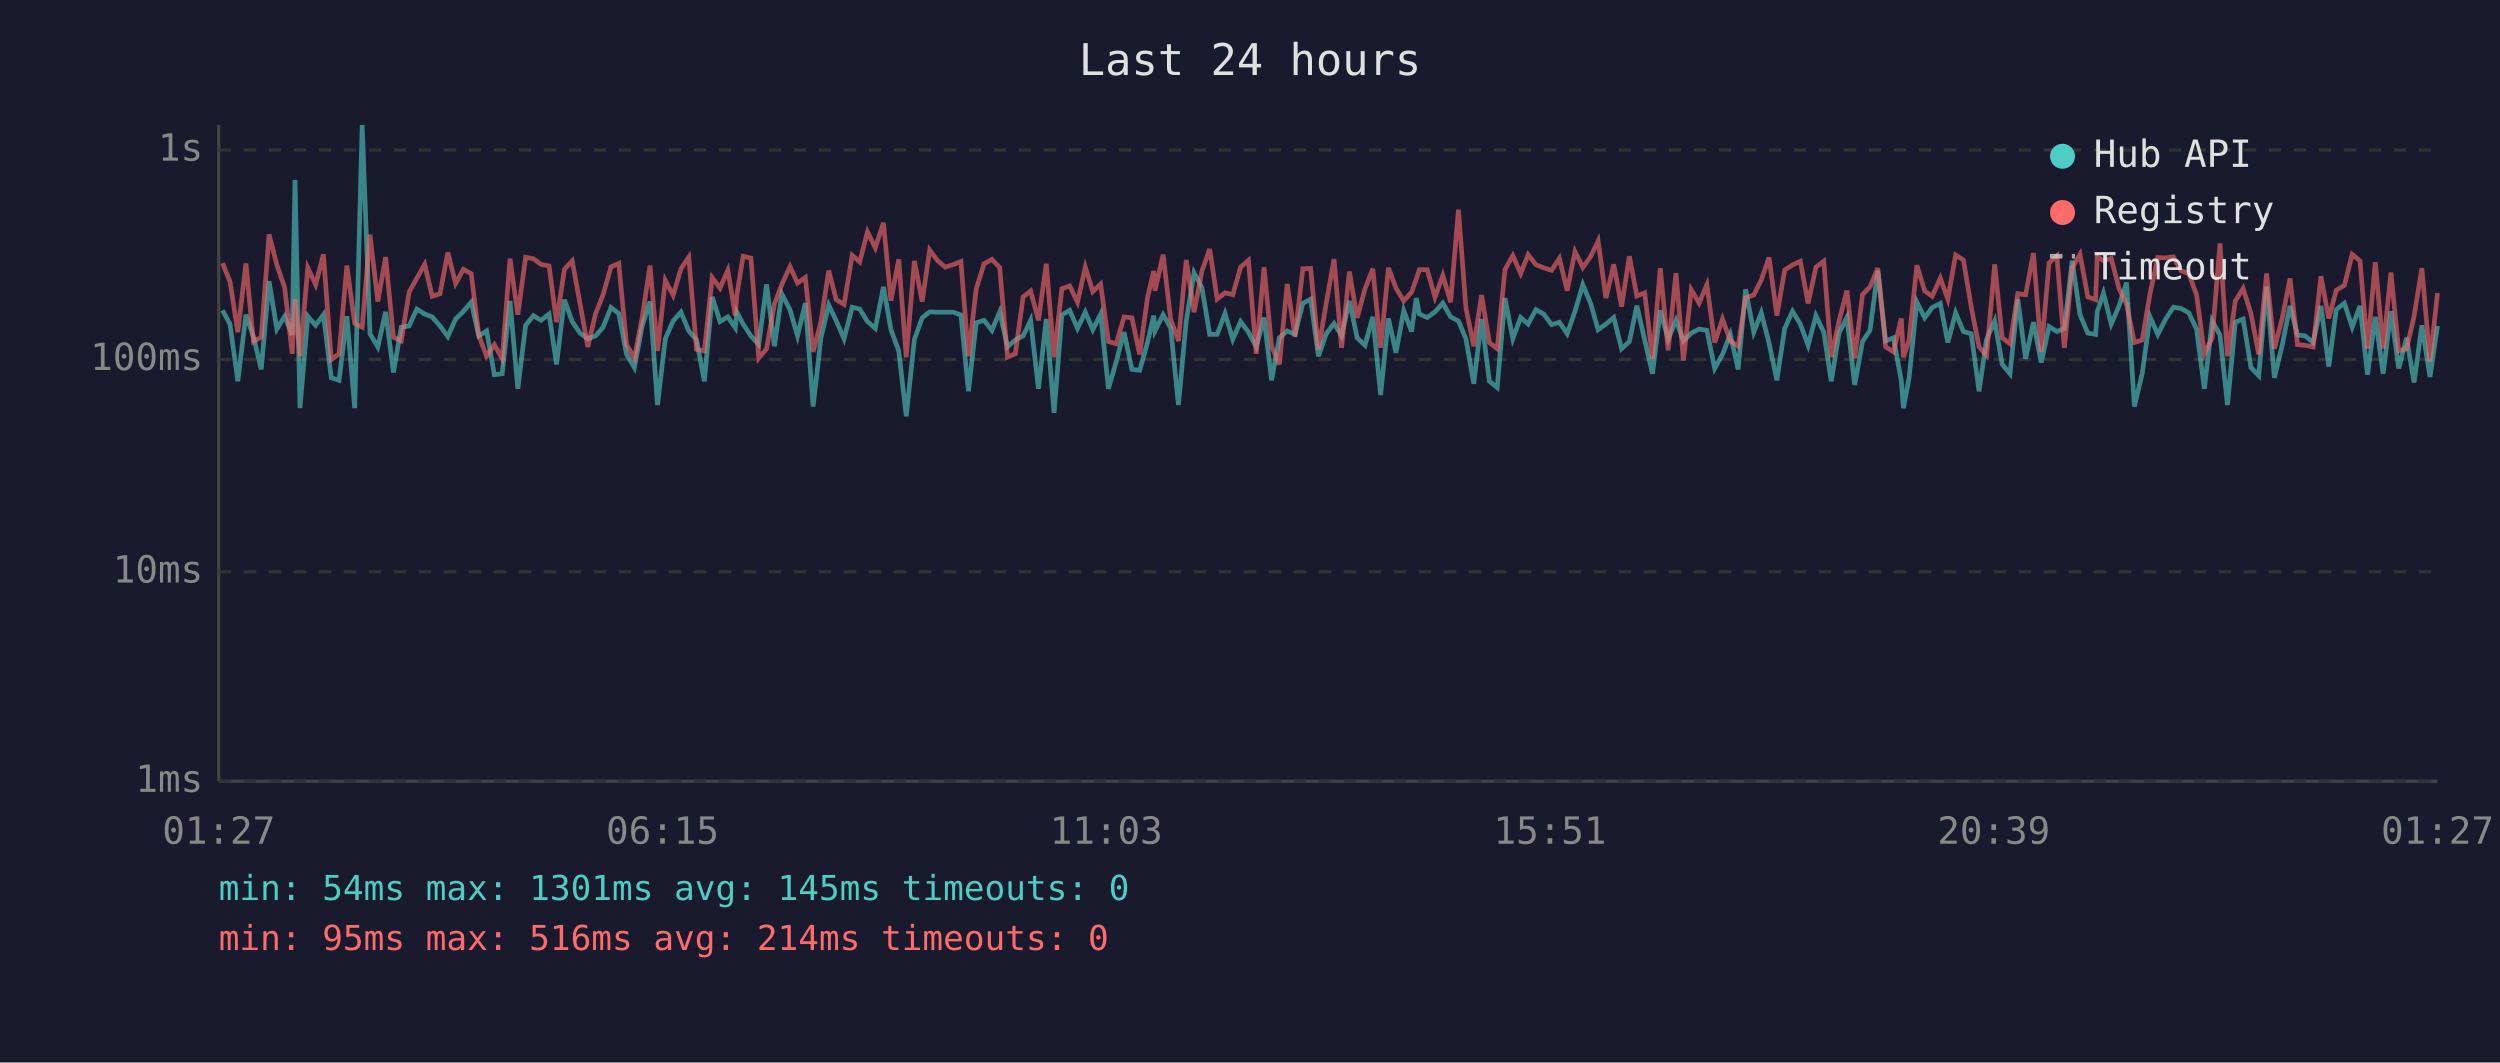
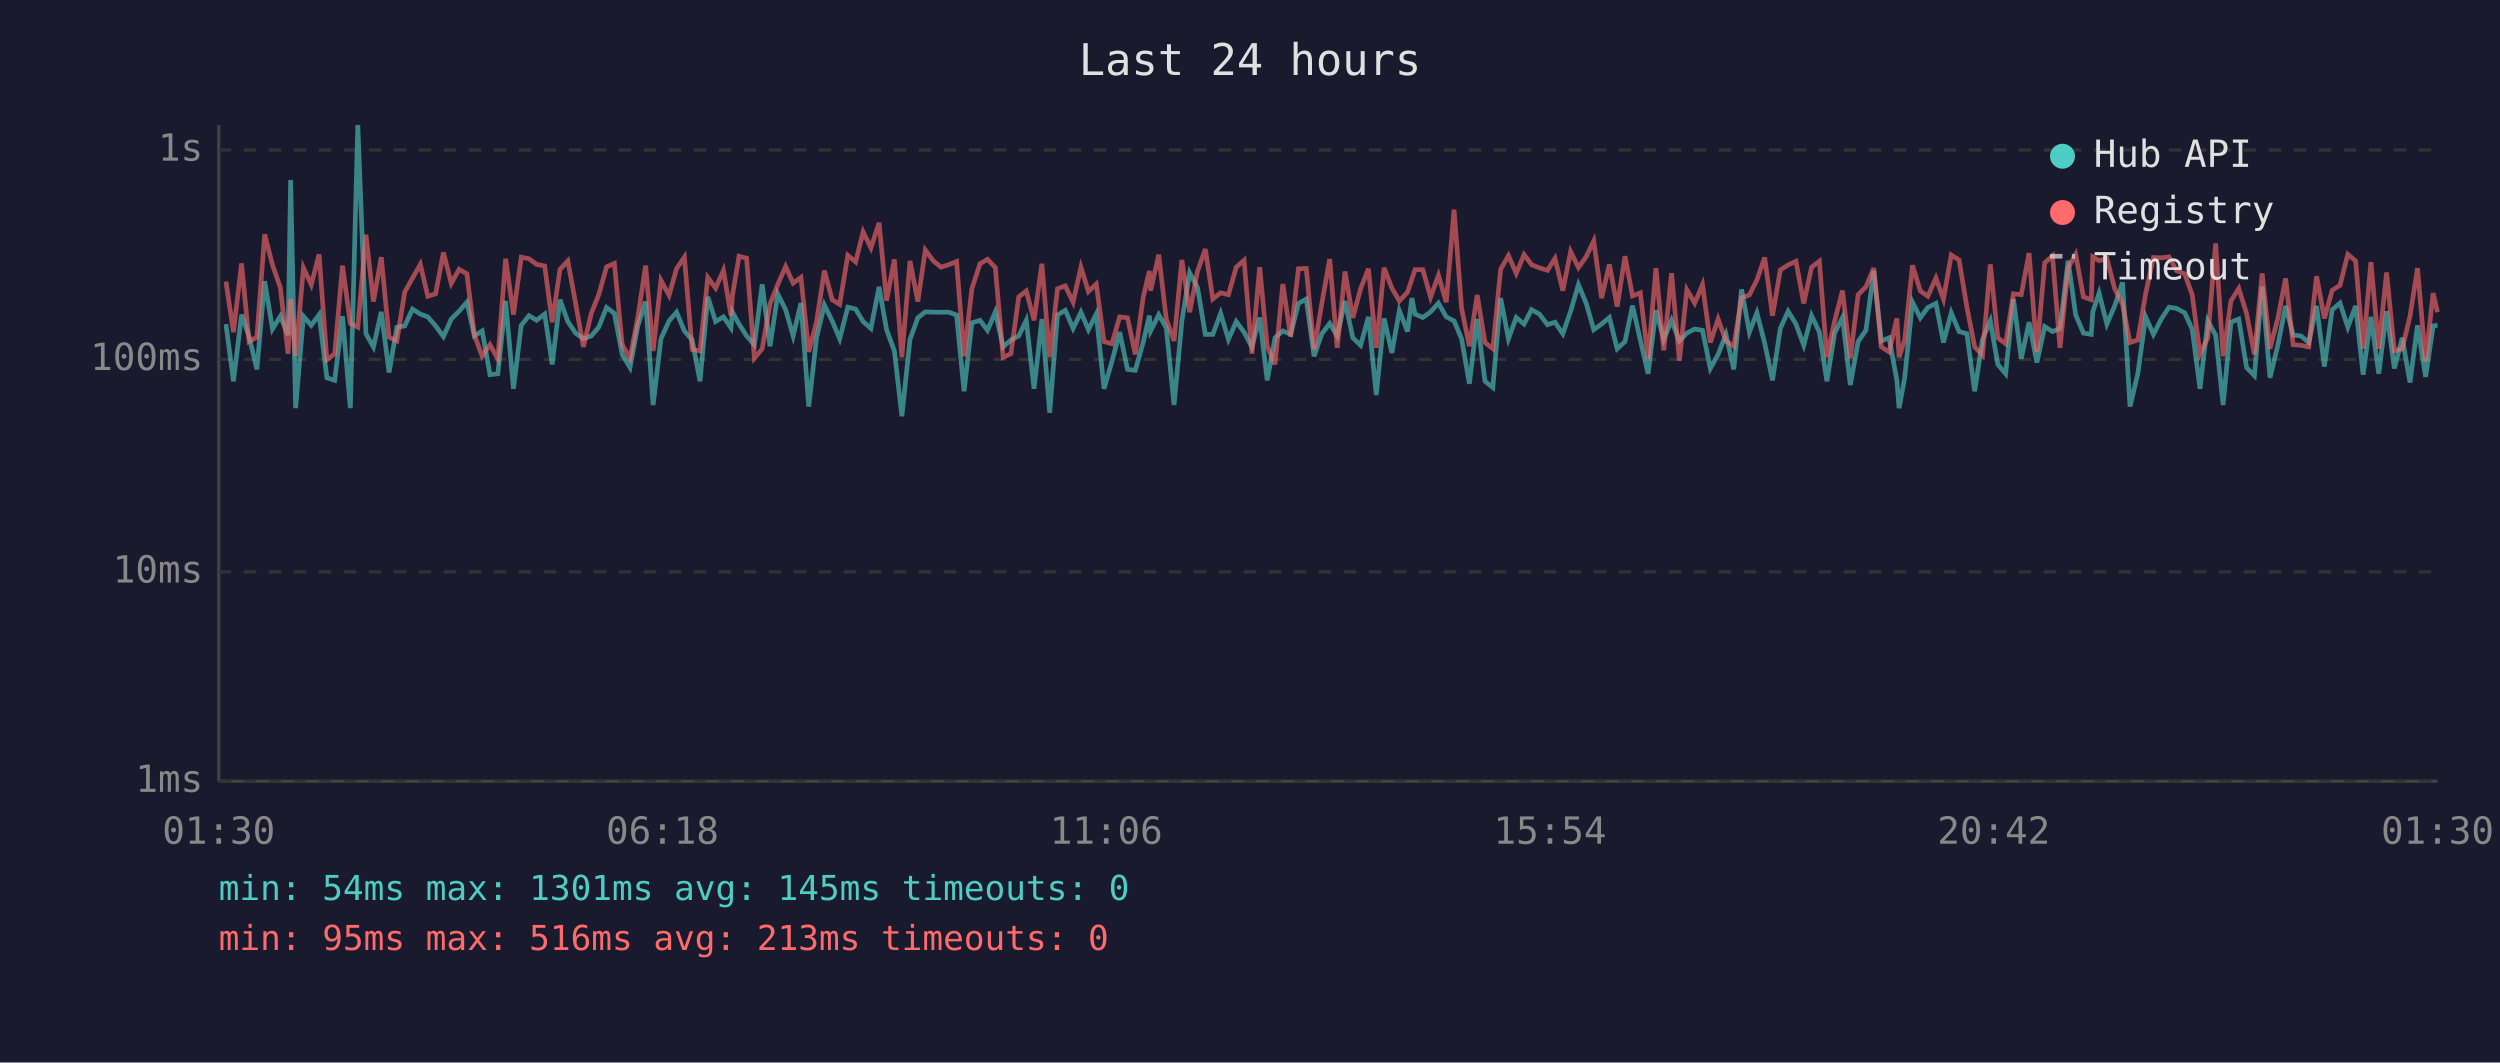
<svg xmlns="http://www.w3.org/2000/svg" viewBox="0 0 800 340" font-family="monospace" font-size="12">
  <rect width="800" height="340" fill="#1a1a2e" />
  <text x="400" y="24" fill="#e0e0e0" font-size="14" text-anchor="middle">Last 24 hours</text>
  <line x1="70" y1="40" x2="70" y2="250" stroke="#444" stroke-width="1" />
  <line x1="70" y1="250" x2="780" y2="250" stroke="#444" stroke-width="1" />
  <line x1="70" y1="250" x2="780" y2="250" stroke="#333" stroke-width="1" stroke-dasharray="4" />
  <text x="65" y="250" fill="#888" text-anchor="end" dominant-baseline="middle">1ms</text>
  <line x1="70" y1="183" x2="780" y2="183" stroke="#333" stroke-width="1" stroke-dasharray="4" />
  <text x="65" y="183" fill="#888" text-anchor="end" dominant-baseline="middle">10ms</text>
  <line x1="70" y1="115" x2="780" y2="115" stroke="#333" stroke-width="1" stroke-dasharray="4" />
  <text x="65" y="115" fill="#888" text-anchor="end" dominant-baseline="middle">100ms</text>
  <line x1="70" y1="48" x2="780" y2="48" stroke="#333" stroke-width="1" stroke-dasharray="4" />
  <text x="65" y="48" fill="#888" text-anchor="end" dominant-baseline="middle">1s</text>
-   <text x="70" y="270" fill="#888" text-anchor="middle">01:27</text>
-   <text x="212" y="270" fill="#888" text-anchor="middle">06:15</text>
-   <text x="354" y="270" fill="#888" text-anchor="middle">11:03</text>
-   <text x="496" y="270" fill="#888" text-anchor="middle">15:51</text>
-   <text x="638" y="270" fill="#888" text-anchor="middle">20:39</text>
-   <text x="780" y="270" fill="#888" text-anchor="middle">01:27</text>
-   <polyline points="71.2,99.3 73.6,103.7 76.1,122.0 78.7,100.7 81.1,107.7 83.6,118.2 86.1,90.0 88.6,105.3 91.1,101.2 93.5,107.2 94.4,57.6 96.0,130.6 98.5,101.2 101.0,104.1 103.5,100.7 106.0,120.9 108.5,121.7 111.0,101.2 113.5,130.6 115.9,40.0 118.4,106.8 120.9,111.0 123.4,99.8 125.9,119.2 128.4,104.7 130.9,104.3 133.4,98.9 135.9,100.5 138.3,101.4 140.8,104.3 143.3,107.7 145.8,102.1 148.3,99.6 150.8,96.7 153.2,107.5 155.7,105.9 158.2,119.9 160.7,119.6 163.2,96.3 165.7,124.4 168.2,104.1 170.7,101.0 173.1,102.5 175.7,100.5 178.1,116.6 180.6,95.9 183.1,102.9 185.6,106.6 188.1,108.4 190.6,107.5 193.0,104.7 195.5,98.4 198.0,100.3 200.5,113.4 203.0,117.6 205.5,104.3 208.0,96.5 210.4,129.6 212.9,108.4 215.4,102.7 217.9,99.9 220.4,105.9 222.9,108.8 225.4,122.0 227.9,95.0 230.4,102.9 232.9,101.4 235.3,104.9 235.8,99.9 237.8,103.7 240.3,107.5 242.8,110.3 245.3,91.0 247.8,110.8 250.2,94.1 252.8,99.1 255.2,107.5 257.7,97.0 260.2,130.1 262.7,108.1 265.2,97.6 267.6,102.7 270.1,108.4 272.7,98.3 275.1,98.9 277.6,102.9 280.1,105.1 282.7,91.8 285.1,105.5 287.6,112.3 290.0,133.2 292.6,108.6 295.1,101.7 297.5,99.8 300.0,99.9 302.5,99.9 305.0,99.9 307.5,100.8 309.9,125.2 312.4,103.3 314.9,102.5 317.4,105.7 319.9,99.8 322.4,111.0 324.9,108.8 327.4,107.5 329.8,102.5 332.3,124.4 334.8,102.1 337.3,132.1 339.8,100.8 342.3,99.3 344.8,105.1 347.3,99.9 349.7,105.5 352.2,100.5 354.7,124.4 357.2,115.7 359.7,106.3 362.2,118.2 364.7,118.5 367.2,109.6 369.2,101.0 369.6,105.9 372.2,100.7 374.6,104.9 377.1,129.6 379.6,102.7 382.1,87.3 384.6,92.0 387.1,107.0 389.5,107.0 392.0,100.3 394.5,108.6 397.0,102.9 399.5,106.3 402.0,111.0 404.5,101.6 406.9,121.7 409.4,108.1 411.9,105.9 414.4,107.0 416.9,97.1 419.4,95.7 421.9,114.0 424.4,106.8 426.9,103.5 429.3,107.5 431.8,96.3 434.3,108.1 436.8,110.5 439.3,101.4 441.8,126.4 444.3,101.9 446.7,112.9 449.2,99.4 451.7,106.1 453.2,95.4 454.2,100.5 456.7,101.6 459.2,99.8 461.7,97.0 464.2,101.4 466.7,102.7 469.1,108.4 471.6,122.8 474.1,102.1 476.6,122.0 479.1,124.0 481.6,95.4 484.1,108.4 486.6,101.6 489.0,103.7 491.5,99.1 494.0,100.5 496.5,103.9 499.0,103.1 501.5,106.8 504.0,99.6 506.5,91.1 509.0,97.1 511.4,105.5 513.9,103.7 516.4,101.6 518.9,111.6 521.4,109.3 523.8,97.8 526.3,108.8 528.8,119.6 531.3,99.3 533.8,108.6 536.3,102.5 538.7,109.1 541.2,106.6 543.7,105.3 546.2,105.7 548.7,117.9 551.2,113.4 553.7,107.0 556.2,118.2 558.6,92.6 561.2,106.3 563.6,100.1 566.1,109.8 568.6,121.7 571.1,105.1 573.6,99.6 576.1,103.7 578.6,110.5 581.1,101.0 583.6,106.3 586.0,122.0 588.5,106.6 591.0,101.6 593.5,123.2 596.0,109.3 598.4,105.7 600.9,86.6 603.4,109.1 605.9,108.1 608.4,121.7 609.1,130.6 610.9,120.9 613.4,96.7 615.9,101.7 618.3,98.4 620.9,97.1 623.3,109.6 625.8,100.1 628.3,106.1 630.8,106.8 633.3,125.2 635.7,108.6 638.3,102.7 640.7,116.6 643.2,119.6 645.7,95.7 648.2,114.8 650.7,103.1 653.2,116.0 655.7,104.5 658.2,106.1 660.6,105.1 663.1,83.4 665.6,100.7 668.1,106.6 670.6,107.0 671.1,99.8 673.1,93.8 675.6,103.7 678.1,97.9 680.5,90.4 683.0,130.1 685.5,119.6 688.0,101.4 690.5,107.0 693.0,102.1 695.5,98.3 697.9,98.7 700.4,100.1 702.9,105.3 705.4,124.4 707.9,102.7 710.4,107.2 712.8,129.6 715.3,103.1 717.8,102.1 720.3,117.6 722.8,120.2 725.3,91.7 727.8,120.9 730.3,110.5 732.8,97.9 735.2,107.2 737.7,107.5 740.2,109.6 742.7,97.9 745.2,117.3 747.6,99.1 750.2,97.0 752.7,104.7 755.2,97.9 757.6,119.9 760.1,101.4 762.6,119.6 765.1,99.6 767.6,117.9 770.1,108.1 772.5,122.4 775.0,104.1 777.6,120.6 780.0,104.3" fill="none" stroke="#4ecdc4" stroke-width="1.5" opacity="0.6" />
-   <polyline points="71.2,84.2 73.6,90.1 76.1,106.3 78.7,84.3 81.1,109.3 83.6,107.9 86.1,75.0 88.6,84.8 91.1,92.0 93.5,113.2 94.4,95.7 96.0,114.0 98.5,85.7 101.0,91.1 103.5,81.4 106.0,115.1 108.5,113.2 111.0,85.0 113.5,103.5 115.9,104.7 118.4,75.1 120.9,96.5 123.4,82.3 125.9,107.9 128.4,109.1 130.9,93.5 133.4,89.0 135.9,84.6 138.3,94.8 140.8,94.0 143.3,80.8 145.8,90.7 148.3,86.2 150.8,87.6 153.2,107.2 155.7,114.0 158.2,110.3 160.7,114.8 163.2,82.8 165.7,100.7 168.2,82.3 170.7,82.8 173.1,84.6 175.7,85.1 178.1,103.1 180.6,86.2 183.1,83.5 185.6,97.1 188.1,111.0 190.6,100.3 193.0,94.3 195.5,85.4 198.0,84.3 200.5,110.3 203.0,114.6 205.5,101.6 208.0,85.0 210.4,112.3 212.9,89.7 215.4,94.5 217.9,86.0 220.4,82.3 222.9,111.8 225.4,112.3 227.9,88.8 230.4,92.2 232.9,86.5 235.3,101.0 235.8,94.4 237.8,82.0 240.3,82.6 242.8,114.6 245.3,111.6 247.8,97.3 250.2,91.0 252.8,85.3 255.2,90.6 257.7,88.8 260.2,112.6 262.7,102.9 265.2,86.6 267.6,95.9 270.1,97.4 272.7,81.7 275.1,83.8 277.6,74.2 280.1,79.3 282.7,71.3 285.1,96.2 287.6,83.0 290.0,114.3 292.6,83.5 295.1,96.5 297.5,80.0 300.0,83.4 302.5,85.5 305.0,84.7 307.5,83.7 309.9,114.0 312.4,92.4 314.9,84.4 317.4,83.0 319.9,85.6 322.4,114.3 324.9,113.2 327.4,95.0 329.8,93.1 332.3,102.5 334.8,84.4 337.3,114.3 339.8,92.4 342.3,91.5 344.8,96.7 347.3,85.5 349.7,93.3 352.2,90.9 354.7,109.3 357.2,110.0 359.7,101.4 362.2,101.7 364.7,113.4 367.2,95.3 369.2,86.7 369.6,93.0 372.2,81.5 374.6,102.1 377.1,109.1 379.6,83.2 382.1,99.9 384.6,86.8 387.1,79.7 389.5,95.7 392.0,93.7 394.5,94.3 397.0,85.5 399.5,83.3 402.0,113.2 404.5,85.5 406.9,110.8 409.4,116.6 411.9,90.9 414.4,107.7 416.9,86.0 419.4,85.9 421.9,111.8 424.4,97.0 426.9,82.9 429.3,111.3 431.8,86.9 434.3,101.7 436.8,92.4 439.3,86.0 441.8,111.3 444.3,85.7 446.7,92.2 449.2,96.3 451.7,93.5 453.2,89.3 454.2,86.3 456.7,86.3 459.2,95.1 461.7,88.1 464.2,96.7 466.7,67.1 469.1,98.6 471.6,110.8 474.1,94.4 476.6,109.6 479.1,111.6 481.6,86.2 484.1,81.8 486.6,87.5 489.0,81.5 491.5,84.7 494.0,85.7 496.5,86.5 499.0,82.7 501.5,93.0 504.0,80.5 506.5,85.6 509.0,82.1 511.4,77.1 513.9,95.4 516.4,84.6 518.9,98.1 521.4,82.0 523.8,94.7 526.3,93.7 528.8,114.8 531.3,85.8 533.8,112.1 536.3,87.4 538.7,115.4 541.2,92.7 543.7,97.0 546.2,91.1 548.7,109.6 551.2,102.1 553.7,109.1 556.2,110.8 558.6,95.3 561.2,94.4 563.6,89.6 566.1,82.4 568.6,101.0 571.1,86.4 573.6,84.8 576.1,83.6 578.6,97.1 581.1,85.5 583.6,83.6 586.0,114.3 588.5,102.7 591.0,93.0 593.5,114.6 596.0,94.3 598.4,91.8 600.9,85.8 603.4,111.0 605.9,112.6 608.4,101.9 609.1,114.3 610.9,108.8 613.4,84.9 615.9,93.1 618.3,94.8 620.9,89.0 623.3,95.7 625.8,81.6 628.3,83.2 630.8,98.3 633.3,111.0 635.7,113.7 638.3,84.6 640.7,108.1 643.2,110.0 645.7,94.0 648.2,94.3 650.7,81.0 653.2,112.6 655.7,84.1 658.2,81.9 660.6,111.3 663.1,85.7 665.6,81.4 668.1,95.0 670.6,95.9 671.1,82.2 673.1,83.4 675.6,82.7 678.1,92.4 680.5,97.3 683.0,109.6 685.5,108.8 688.0,94.0 690.5,82.4 693.0,82.5 695.5,82.2 697.9,86.6 700.4,87.6 702.9,94.3 705.4,113.2 707.9,108.1 710.4,77.9 712.8,114.0 715.3,96.3 717.8,92.3 720.3,100.3 722.8,113.4 725.3,87.5 727.8,111.6 730.3,101.9 732.8,89.1 735.2,110.3 737.7,110.5 740.2,111.0 742.7,88.4 745.2,101.9 747.6,92.9 750.2,91.3 752.7,81.4 755.2,83.5 757.6,111.6 760.1,83.9 762.6,111.6 765.1,87.2 767.6,112.3 770.1,111.6 772.5,101.2 775.0,85.8 777.6,115.7 780.0,93.8" fill="none" stroke="#ff6b6b" stroke-width="1.5" opacity="0.6" />
+   <text x="70" y="270" fill="#888" text-anchor="middle">01:30</text>
+   <text x="212" y="270" fill="#888" text-anchor="middle">06:18</text>
+   <text x="354" y="270" fill="#888" text-anchor="middle">11:06</text>
+   <text x="496" y="270" fill="#888" text-anchor="middle">15:54</text>
+   <text x="638" y="270" fill="#888" text-anchor="middle">20:42</text>
+   <text x="780" y="270" fill="#888" text-anchor="middle">01:30</text>
+   <polyline points="72.3,103.7 74.7,122.0 77.3,100.7 79.7,107.7 82.2,118.2 84.7,90.0 87.2,105.3 89.7,101.2 92.2,107.2 93.0,57.6 94.6,130.6 97.1,101.2 99.6,104.1 102.1,100.7 104.6,120.9 107.1,121.7 109.6,101.2 112.1,130.6 114.5,40.0 117.1,106.8 119.5,111.0 122.0,99.8 124.5,119.2 127.0,104.7 129.5,104.3 132.0,98.9 134.5,100.5 136.9,101.4 139.4,104.3 141.9,107.7 144.4,102.1 146.9,99.6 149.4,96.7 151.8,107.5 154.3,105.9 156.8,119.9 159.3,119.6 161.8,96.3 164.3,124.4 166.8,104.1 169.3,101.0 171.7,102.5 174.3,100.5 176.7,116.6 179.2,95.9 181.7,102.9 184.2,106.6 186.7,108.4 189.2,107.5 191.6,104.7 194.1,98.4 196.6,100.3 199.1,113.4 201.6,117.6 204.1,104.3 206.6,96.5 209.0,129.6 211.5,108.4 214.1,102.7 216.5,99.9 219.0,105.9 221.5,108.8 224.0,122.0 226.5,95.0 229.0,102.9 231.5,101.4 233.9,104.9 234.4,99.9 236.5,103.7 238.9,107.5 241.4,110.3 243.9,91.0 246.4,110.8 248.9,94.1 251.4,99.1 253.8,107.5 256.3,97.0 258.8,130.1 261.3,108.1 263.8,97.6 266.3,102.7 268.7,108.4 271.3,98.3 273.8,98.9 276.2,102.9 278.7,105.1 281.3,91.8 283.7,105.5 286.2,112.3 288.6,133.2 291.2,108.6 293.7,101.7 296.1,99.8 298.6,99.9 301.1,99.9 303.6,99.9 306.1,100.8 308.5,125.2 311.0,103.3 313.6,102.5 316.0,105.7 318.5,99.8 321.0,111.0 323.5,108.8 326.0,107.5 328.4,102.5 330.9,124.4 333.4,102.1 335.9,132.1 338.4,100.8 340.9,99.3 343.4,105.1 345.9,99.9 348.3,105.5 350.8,100.5 353.3,124.4 355.8,115.7 358.3,106.3 360.8,118.2 363.3,118.5 365.8,109.6 367.8,101.0 368.2,105.9 370.8,100.7 373.2,104.9 375.7,129.6 378.2,102.7 380.7,87.3 383.2,92.0 385.7,107.0 388.1,107.0 390.6,100.3 393.1,108.6 395.6,102.9 398.1,106.3 400.6,111.0 403.1,101.6 405.5,121.7 408.0,108.1 410.5,105.9 413.0,107.0 415.5,97.1 418.0,95.7 420.5,114.0 423.0,106.8 425.5,103.5 427.9,107.5 430.4,96.3 432.9,108.1 435.4,110.5 437.9,101.4 440.4,126.4 442.9,101.9 445.4,112.9 447.8,99.4 450.4,106.1 451.8,95.4 452.8,100.5 455.3,101.6 457.8,99.8 460.3,97.0 462.8,101.4 465.3,102.7 467.7,108.4 470.2,122.8 472.7,102.1 475.2,122.0 477.7,124.0 480.2,95.4 482.7,108.4 485.2,101.6 487.7,103.7 490.1,99.1 492.6,100.5 495.2,103.9 497.6,103.1 500.1,106.8 502.6,99.6 505.1,91.1 507.6,97.1 510.0,105.5 512.5,103.7 515.0,101.6 517.5,111.6 520.0,109.3 522.4,97.8 524.9,108.8 527.4,119.6 529.9,99.3 532.4,108.6 534.9,102.5 537.4,109.1 539.8,106.6 542.3,105.3 544.8,105.7 547.3,117.9 549.8,113.4 552.3,107.0 554.8,118.2 557.3,92.6 559.8,106.3 562.2,100.1 564.7,109.8 567.2,121.7 569.7,105.1 572.2,99.6 574.7,103.7 577.2,110.5 579.7,101.0 582.2,106.3 584.6,122.0 587.1,106.6 589.6,101.6 592.1,123.2 594.6,109.3 597.1,105.7 599.6,86.6 602.0,109.1 604.5,108.1 607.0,121.7 607.7,130.6 609.5,120.9 612.0,96.7 614.5,101.7 616.9,98.4 619.5,97.1 621.9,109.6 624.4,100.1 626.9,106.1 629.4,106.8 631.9,125.2 634.4,108.6 636.9,102.7 639.3,116.6 641.8,119.6 644.3,95.7 646.8,114.8 649.3,103.1 651.8,116.0 654.3,104.5 656.8,106.1 659.2,105.1 661.8,83.4 664.2,100.7 666.7,106.6 669.2,107.0 669.7,99.8 671.7,93.8 674.2,103.7 676.7,97.9 679.2,90.4 681.6,130.1 684.1,119.6 686.6,101.4 689.1,107.0 691.6,102.1 694.1,98.3 696.5,98.7 699.1,100.1 701.5,105.3 704.0,124.4 706.5,102.7 709.0,107.2 711.4,129.6 713.9,103.1 716.4,102.1 718.9,117.6 721.4,120.2 723.9,91.7 726.4,120.9 728.9,110.5 731.4,97.9 733.8,107.2 736.3,107.5 738.8,109.6 741.3,97.9 743.8,117.3 746.3,99.1 748.8,97.0 751.3,104.7 753.8,97.9 756.2,119.9 758.7,101.4 761.2,119.6 763.7,99.6 766.2,117.9 768.7,108.1 771.2,122.4 773.6,104.1 776.2,120.6 778.6,104.3 780.0,104.1" fill="none" stroke="#4ecdc4" stroke-width="1.5" opacity="0.6" />
+   <polyline points="72.3,90.1 74.7,106.3 77.3,84.3 79.7,109.3 82.2,107.9 84.7,75.0 87.2,84.8 89.7,92.0 92.2,113.2 93.0,95.7 94.6,114.0 97.1,85.7 99.6,91.1 102.1,81.4 104.6,115.1 107.1,113.2 109.6,85.0 112.1,103.5 114.5,104.7 117.1,75.1 119.5,96.5 122.0,82.3 124.5,107.9 127.0,109.1 129.5,93.5 132.0,89.0 134.5,84.6 136.9,94.8 139.4,94.0 141.9,80.8 144.4,90.7 146.9,86.2 149.4,87.6 151.8,107.2 154.3,114.0 156.8,110.3 159.3,114.8 161.8,82.8 164.3,100.7 166.8,82.3 169.3,82.8 171.7,84.6 174.3,85.1 176.7,103.1 179.2,86.2 181.7,83.5 184.2,97.1 186.7,111.0 189.2,100.3 191.6,94.3 194.1,85.4 196.6,84.3 199.1,110.3 201.6,114.6 204.1,101.6 206.6,85.0 209.0,112.3 211.5,89.7 214.1,94.5 216.5,86.0 219.0,82.3 221.5,111.8 224.0,112.3 226.5,88.8 229.0,92.2 231.5,86.5 233.9,101.0 234.4,94.4 236.5,82.0 238.9,82.6 241.4,114.6 243.9,111.6 246.4,97.3 248.9,91.0 251.4,85.3 253.8,90.6 256.3,88.8 258.8,112.6 261.3,102.9 263.8,86.6 266.3,95.9 268.7,97.4 271.3,81.7 273.8,83.8 276.2,74.2 278.7,79.3 281.3,71.3 283.7,96.2 286.2,83.0 288.6,114.3 291.2,83.5 293.7,96.5 296.1,80.0 298.6,83.4 301.1,85.5 303.6,84.7 306.1,83.7 308.5,114.0 311.0,92.4 313.6,84.4 316.0,83.0 318.5,85.6 321.0,114.3 323.5,113.2 326.0,95.0 328.4,93.1 330.9,102.5 333.4,84.4 335.9,114.3 338.4,92.4 340.9,91.5 343.4,96.7 345.9,85.5 348.3,93.3 350.8,90.9 353.3,109.3 355.8,110.0 358.3,101.4 360.8,101.7 363.3,113.4 365.8,95.3 367.8,86.7 368.2,93.0 370.8,81.5 373.2,102.1 375.7,109.1 378.2,83.2 380.7,99.9 383.2,86.8 385.7,79.7 388.1,95.7 390.6,93.7 393.1,94.3 395.6,85.5 398.1,83.3 400.6,113.2 403.1,85.5 405.5,110.8 408.0,116.6 410.5,90.9 413.0,107.7 415.5,86.0 418.0,85.9 420.5,111.8 423.0,97.0 425.5,82.9 427.9,111.3 430.4,86.9 432.9,101.7 435.4,92.4 437.9,86.0 440.4,111.3 442.9,85.7 445.4,92.2 447.8,96.3 450.4,93.5 451.8,89.3 452.8,86.3 455.3,86.3 457.8,95.1 460.3,88.1 462.8,96.7 465.3,67.1 467.7,98.6 470.2,110.8 472.7,94.4 475.2,109.6 477.7,111.6 480.2,86.2 482.7,81.8 485.2,87.5 487.7,81.5 490.1,84.7 492.6,85.7 495.2,86.5 497.6,82.7 500.1,93.0 502.6,80.5 505.1,85.6 507.6,82.1 510.0,77.1 512.5,95.4 515.0,84.6 517.5,98.1 520.0,82.0 522.4,94.7 524.9,93.7 527.4,114.8 529.9,85.8 532.4,112.1 534.9,87.4 537.4,115.4 539.8,92.7 542.3,97.0 544.8,91.1 547.3,109.6 549.8,102.1 552.3,109.1 554.8,110.8 557.3,95.3 559.8,94.4 562.2,89.6 564.7,82.4 567.2,101.0 569.7,86.4 572.2,84.8 574.7,83.6 577.2,97.1 579.7,85.5 582.2,83.6 584.6,114.3 587.1,102.7 589.6,93.0 592.1,114.6 594.6,94.3 597.1,91.8 599.6,85.8 602.0,111.0 604.5,112.6 607.0,101.9 607.7,114.3 609.5,108.8 612.0,84.9 614.5,93.1 616.9,94.8 619.5,89.0 621.9,95.7 624.4,81.6 626.9,83.2 629.4,98.3 631.9,111.0 634.4,113.7 636.9,84.6 639.3,108.1 641.8,110.0 644.3,94.0 646.8,94.3 649.3,81.0 651.8,112.6 654.3,84.1 656.8,81.9 659.2,111.3 661.8,85.7 664.2,81.4 666.7,95.0 669.2,95.9 669.7,82.2 671.7,83.4 674.2,82.7 676.7,92.4 679.2,97.3 681.6,109.6 684.1,108.8 686.6,94.0 689.1,82.4 691.6,82.5 694.1,82.2 696.5,86.6 699.1,87.6 701.5,94.3 704.0,113.2 706.5,108.1 709.0,77.9 711.4,114.0 713.9,96.3 716.4,92.3 718.9,100.3 721.4,113.4 723.9,87.5 726.4,111.6 728.9,101.9 731.4,89.1 733.8,110.3 736.3,110.5 738.8,111.0 741.3,88.4 743.8,101.9 746.3,92.9 748.8,91.3 751.3,81.4 753.8,83.5 756.2,111.6 758.7,83.9 761.2,111.6 763.7,87.2 766.2,112.3 768.7,111.6 771.2,101.2 773.6,85.8 776.2,115.7 778.6,93.8 780.0,99.9" fill="none" stroke="#ff6b6b" stroke-width="1.5" opacity="0.6" />
  <circle cx="660" cy="50" r="4" fill="#4ecdc4" />
  <text x="670" y="50" fill="#e0e0e0" dominant-baseline="middle">Hub API</text>
  <circle cx="660" cy="68" r="4" fill="#ff6b6b" />
  <text x="670" y="68" fill="#e0e0e0" dominant-baseline="middle">Registry</text>
  <line x1="656" y1="82" x2="664" y2="82" stroke="#e0e0e0" stroke-width="1.5" stroke-dasharray="4,3" opacity="0.7" />
  <text x="670" y="86" fill="#e0e0e0" dominant-baseline="middle">Timeout</text>
  <text x="70" y="288" fill="#4ecdc4" font-size="11">min: 54ms  max: 1301ms  avg: 145ms  timeouts: 0</text>
-   <text x="70" y="304" fill="#ff6b6b" font-size="11">min: 95ms  max: 516ms  avg: 214ms  timeouts: 0</text>
+   <text x="70" y="304" fill="#ff6b6b" font-size="11">min: 95ms  max: 516ms  avg: 213ms  timeouts: 0</text>
</svg>
